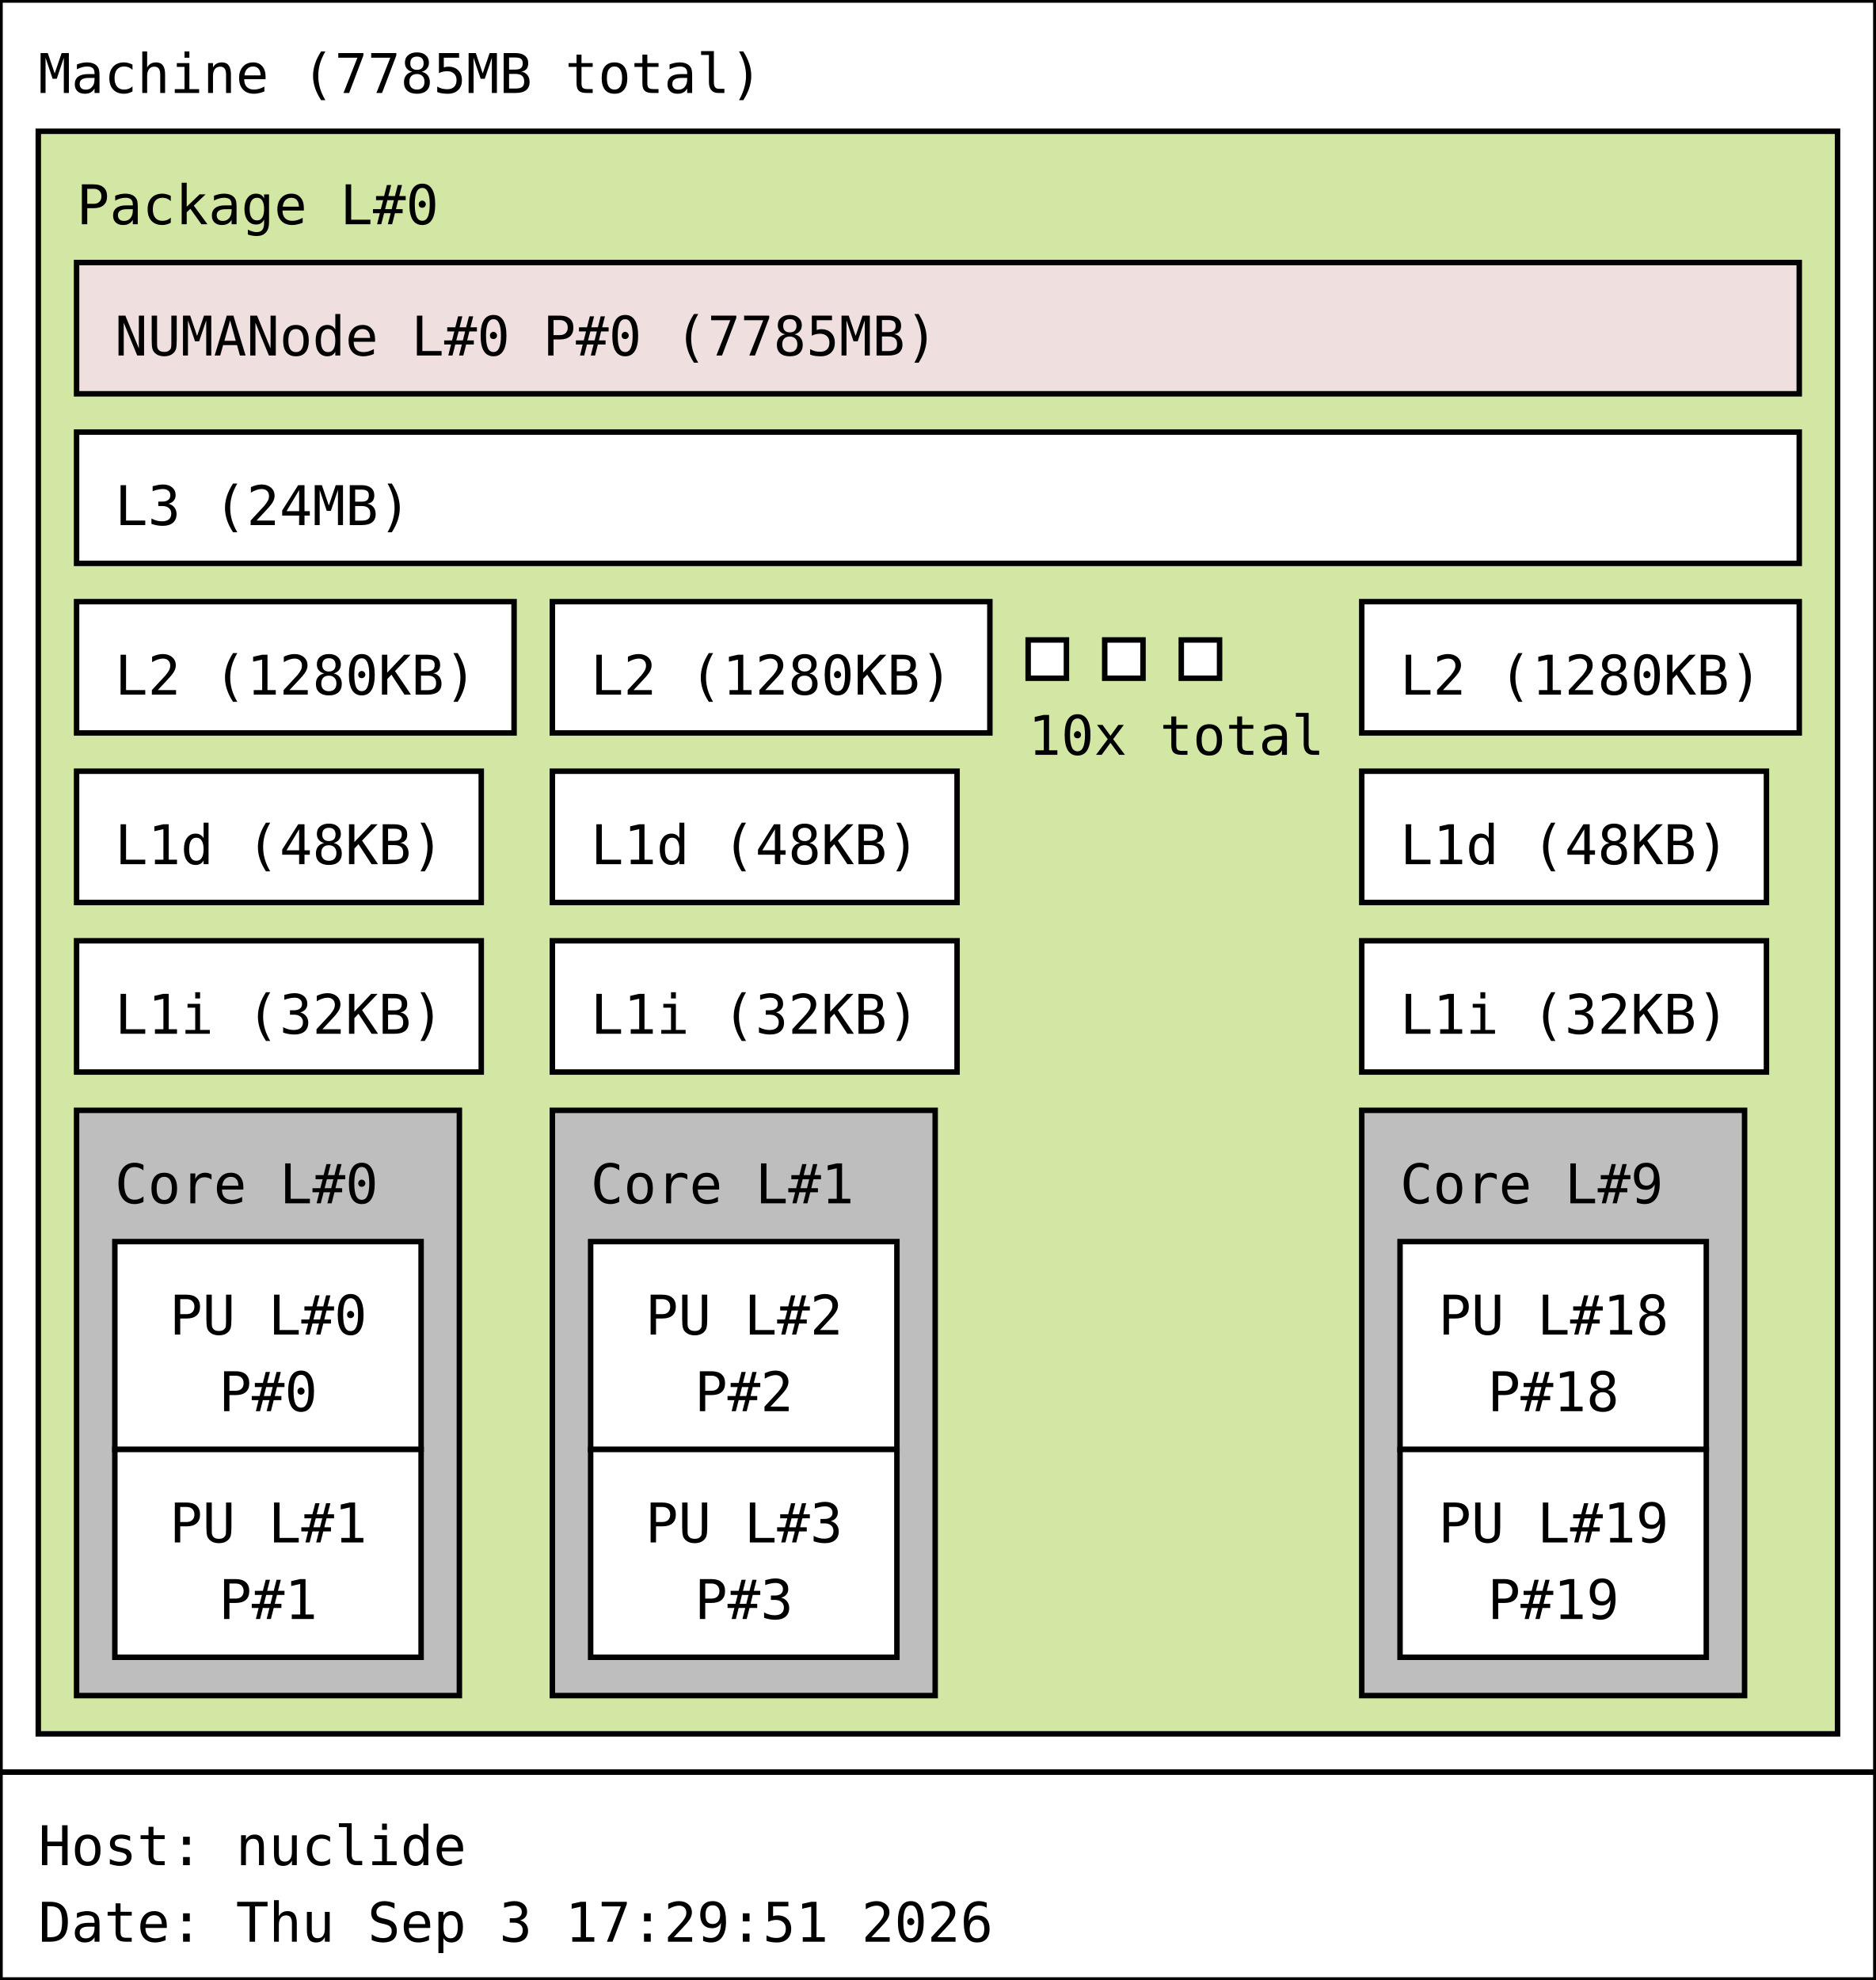
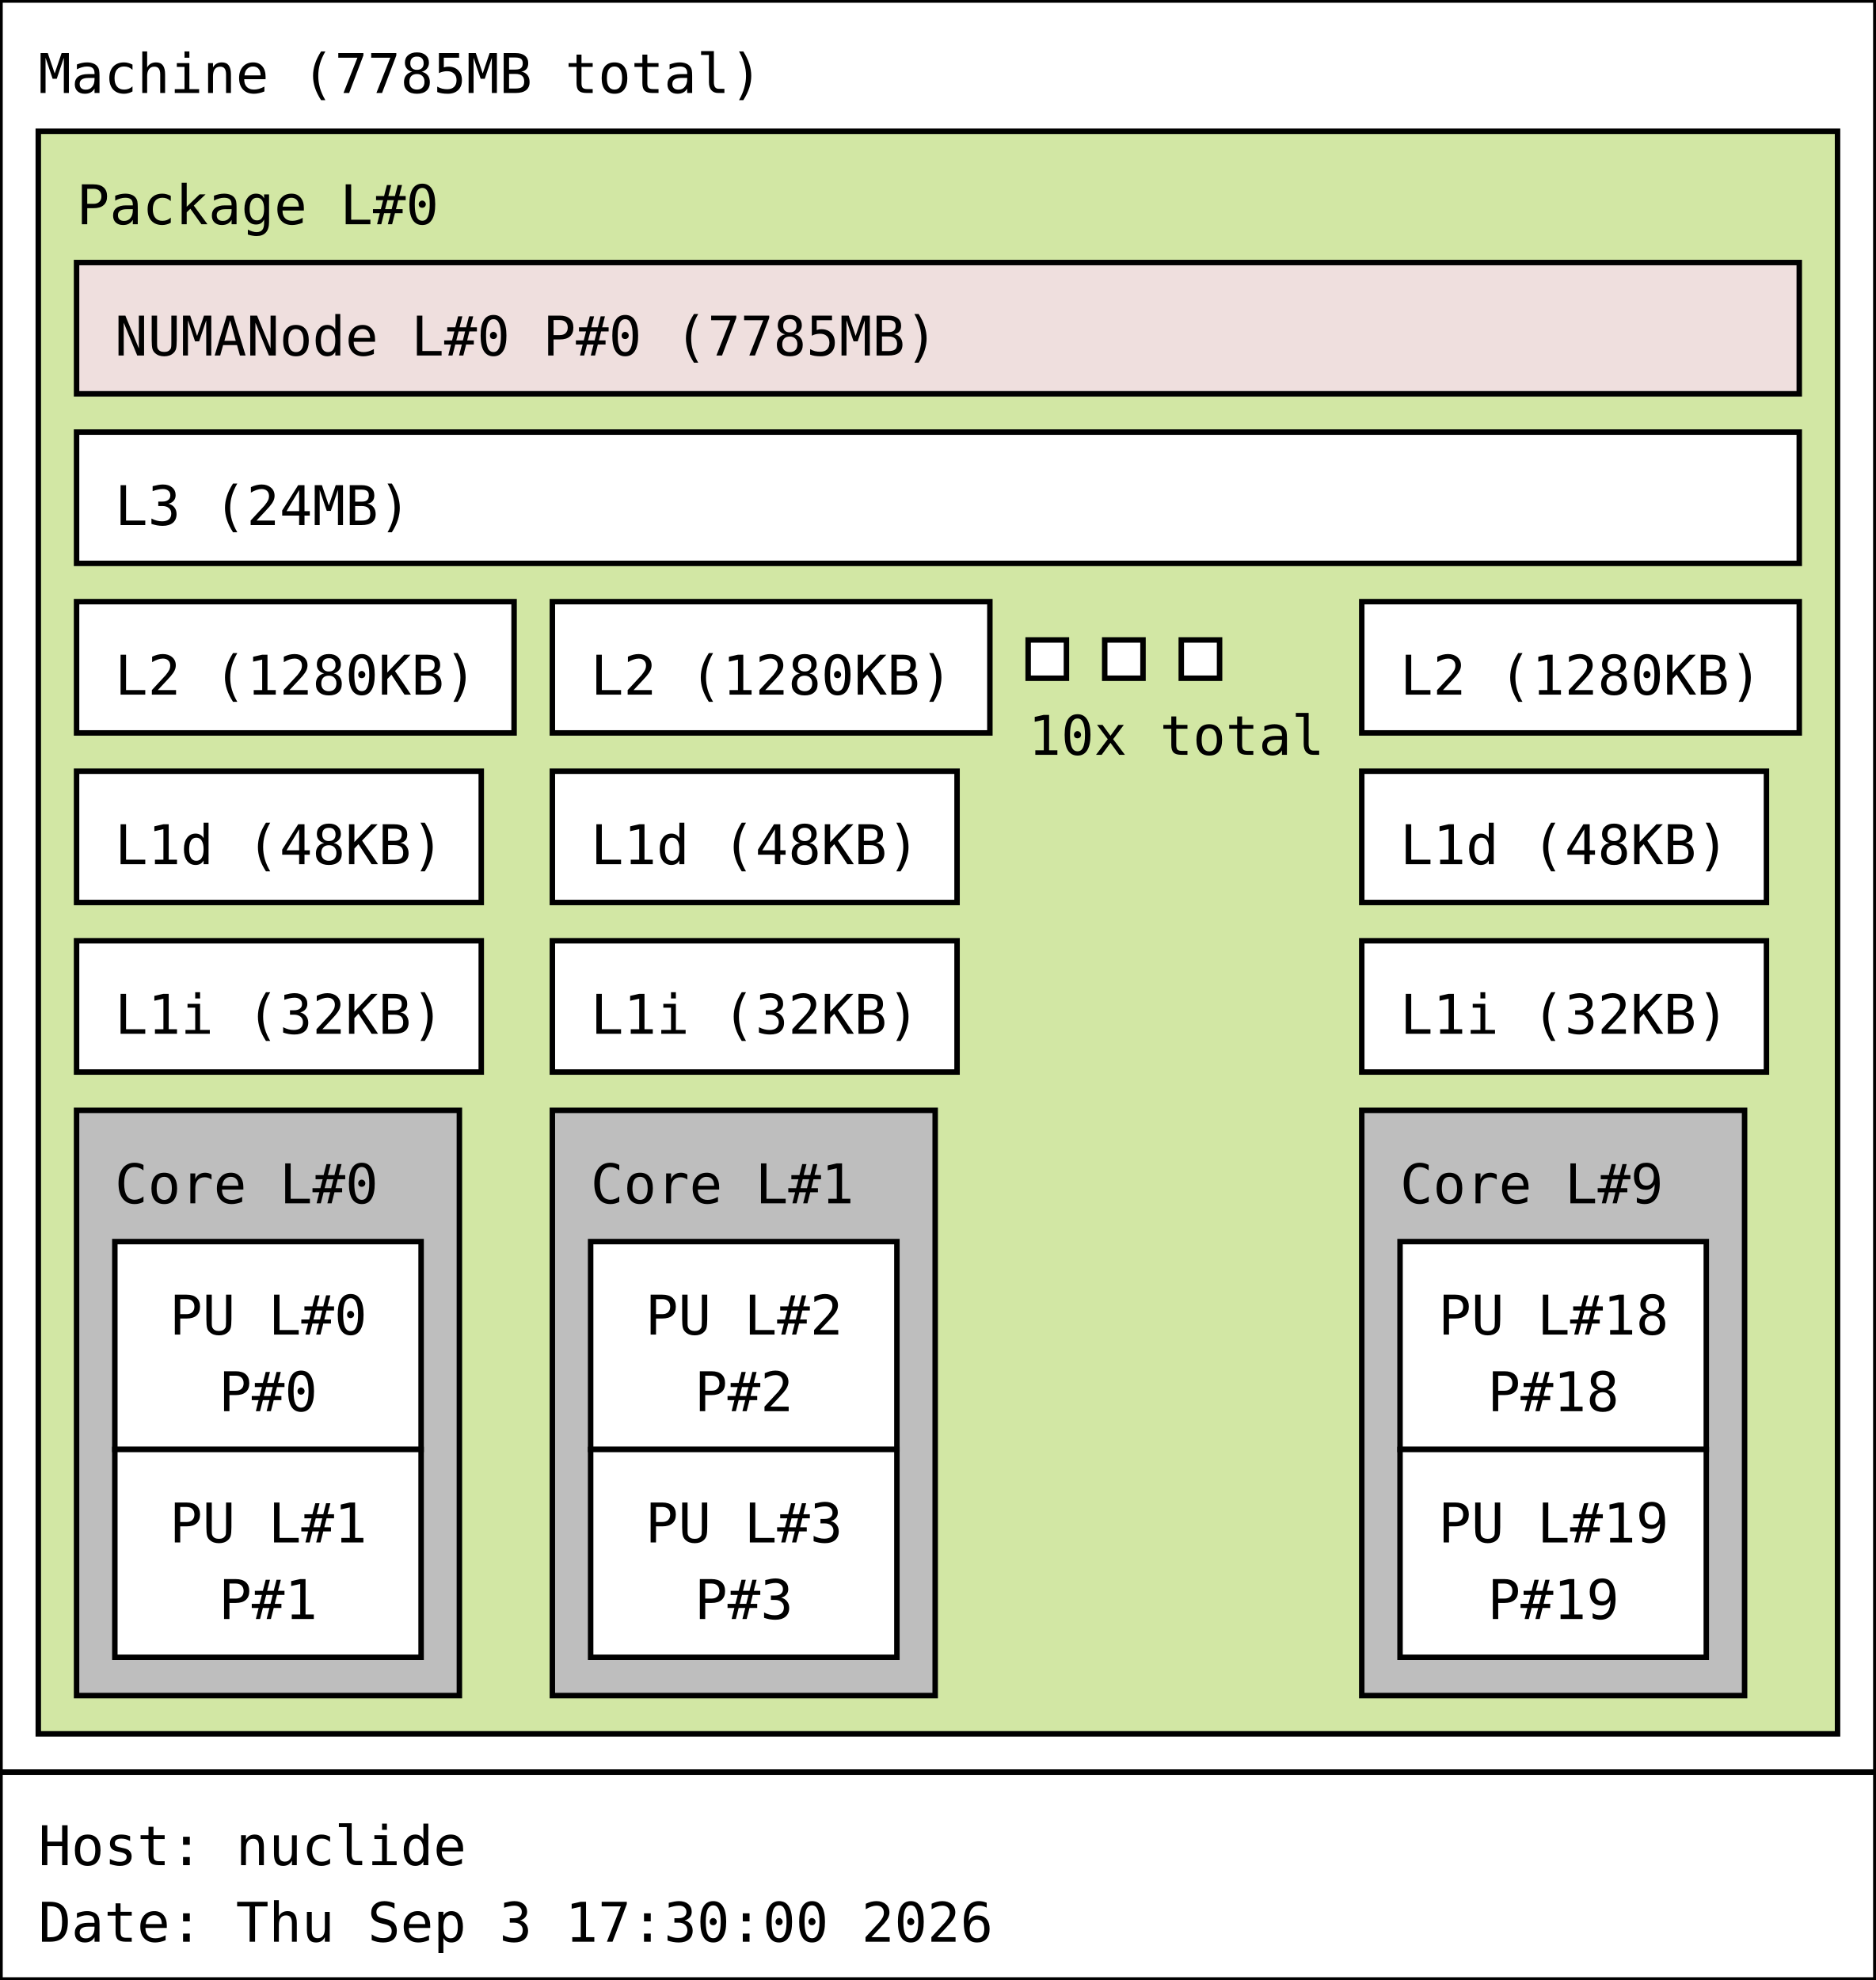
<svg xmlns="http://www.w3.org/2000/svg" width="343px" height="362px" viewBox="0 0 343px 362px" version="1.1">
  <rect id="Machine_0_rect" class="Machine" x="0" y="0" width="343" height="324" fill="rgb(255,255,255)" stroke="rgb(0,0,0)" stroke-width="1" />
  <text id="Machine_0_text" class="Machine" font-family="Monospace" x="7" y="17" fill="rgb(0,0,0)" font-size="10px">Machine (7785MB total)</text>
  <rect id="Package_0_rect" class="Package" x="7" y="24" width="329" height="293" fill="rgb(210,231,164)" stroke="rgb(0,0,0)" stroke-width="1" />
  <text id="Package_0_text" class="Package" font-family="Monospace" x="14" y="41" fill="rgb(0,0,0)" font-size="10px">Package L#0</text>
  <rect id="L3_0_rect" class="L3" x="14" y="79" width="315" height="24" fill="rgb(255,255,255)" stroke="rgb(0,0,0)" stroke-width="1" />
  <text id="L3_0_text" class="L3" font-family="Monospace" x="21" y="96" fill="rgb(0,0,0)" font-size="10px">L3 (24MB)</text>
  <rect id="L2_0_rect" class="L2" x="14" y="110" width="80" height="24" fill="rgb(255,255,255)" stroke="rgb(0,0,0)" stroke-width="1" />
  <text id="L2_0_text" class="L2" font-family="Monospace" x="21" y="127" fill="rgb(0,0,0)" font-size="10px">L2 (1280KB)</text>
  <rect id="L1d_0_rect" class="L1d" x="14" y="141" width="74" height="24" fill="rgb(255,255,255)" stroke="rgb(0,0,0)" stroke-width="1" />
  <text id="L1d_0_text" class="L1d" font-family="Monospace" x="21" y="158" fill="rgb(0,0,0)" font-size="10px">L1d (48KB)</text>
  <rect id="L1i_0_rect" class="L1i" x="14" y="172" width="74" height="24" fill="rgb(255,255,255)" stroke="rgb(0,0,0)" stroke-width="1" />
  <text id="L1i_0_text" class="L1i" font-family="Monospace" x="21" y="189" fill="rgb(0,0,0)" font-size="10px">L1i (32KB)</text>
  <rect id="Core_0_rect" class="Core" x="14" y="203" width="70" height="107" fill="rgb(190,190,190)" stroke="rgb(0,0,0)" stroke-width="1" />
  <text id="Core_0_text" class="Core" font-family="Monospace" x="21" y="220" fill="rgb(0,0,0)" font-size="10px">Core L#0</text>
  <rect id="PU_0_rect" class="PU" x="21" y="227" width="56" height="38" fill="rgb(255,255,255)" stroke="rgb(0,0,0)" stroke-width="1" />
  <text id="PU_0_text" class="PU" font-family="Monospace" x="31" y="244" fill="rgb(0,0,0)" font-size="10px">PU L#0</text>
  <text id="PU_0_text_1" class="PU" font-family="Monospace" x="40" y="258" fill="rgb(0,0,0)" font-size="10px">P#0</text>
  <rect id="PU_1_rect" class="PU" x="21" y="265" width="56" height="38" fill="rgb(255,255,255)" stroke="rgb(0,0,0)" stroke-width="1" />
  <text id="PU_1_text" class="PU" font-family="Monospace" x="31" y="282" fill="rgb(0,0,0)" font-size="10px">PU L#1</text>
  <text id="PU_1_text_1" class="PU" font-family="Monospace" x="40" y="296" fill="rgb(0,0,0)" font-size="10px">P#1</text>
  <rect id="L2_1_rect" class="L2" x="101" y="110" width="80" height="24" fill="rgb(255,255,255)" stroke="rgb(0,0,0)" stroke-width="1" />
  <text id="L2_1_text" class="L2" font-family="Monospace" x="108" y="127" fill="rgb(0,0,0)" font-size="10px">L2 (1280KB)</text>
  <rect id="L1d_1_rect" class="L1d" x="101" y="141" width="74" height="24" fill="rgb(255,255,255)" stroke="rgb(0,0,0)" stroke-width="1" />
  <text id="L1d_1_text" class="L1d" font-family="Monospace" x="108" y="158" fill="rgb(0,0,0)" font-size="10px">L1d (48KB)</text>
  <rect id="L1i_1_rect" class="L1i" x="101" y="172" width="74" height="24" fill="rgb(255,255,255)" stroke="rgb(0,0,0)" stroke-width="1" />
  <text id="L1i_1_text" class="L1i" font-family="Monospace" x="108" y="189" fill="rgb(0,0,0)" font-size="10px">L1i (32KB)</text>
  <rect id="Core_1_rect" class="Core" x="101" y="203" width="70" height="107" fill="rgb(190,190,190)" stroke="rgb(0,0,0)" stroke-width="1" />
  <text id="Core_1_text" class="Core" font-family="Monospace" x="108" y="220" fill="rgb(0,0,0)" font-size="10px">Core L#1</text>
  <rect id="PU_2_rect" class="PU" x="108" y="227" width="56" height="38" fill="rgb(255,255,255)" stroke="rgb(0,0,0)" stroke-width="1" />
  <text id="PU_2_text" class="PU" font-family="Monospace" x="118" y="244" fill="rgb(0,0,0)" font-size="10px">PU L#2</text>
  <text id="PU_2_text_1" class="PU" font-family="Monospace" x="127" y="258" fill="rgb(0,0,0)" font-size="10px">P#2</text>
  <rect id="PU_3_rect" class="PU" x="108" y="265" width="56" height="38" fill="rgb(255,255,255)" stroke="rgb(0,0,0)" stroke-width="1" />
  <text id="PU_3_text" class="PU" font-family="Monospace" x="118" y="282" fill="rgb(0,0,0)" font-size="10px">PU L#3</text>
  <text id="PU_3_text_1" class="PU" font-family="Monospace" x="127" y="296" fill="rgb(0,0,0)" font-size="10px">P#3</text>
  <rect id="L2_2_rect" class="L2" x="188" y="117" width="7" height="7" fill="rgb(255,255,255)" stroke="rgb(0,0,0)" stroke-width="1" />
  <rect id="L2_2_rect" class="L2" x="202" y="117" width="7" height="7" fill="rgb(255,255,255)" stroke="rgb(0,0,0)" stroke-width="1" />
  <rect id="L2_2_rect" class="L2" x="216" y="117" width="7" height="7" fill="rgb(255,255,255)" stroke="rgb(0,0,0)" stroke-width="1" />
  <text id="L2_2_text" class="L2" font-family="Monospace" x="188" y="138" fill="rgb(0,0,0)" font-size="10px">10x total</text>
  <rect id="L2_9_rect" class="L2" x="249" y="110" width="80" height="24" fill="rgb(255,255,255)" stroke="rgb(0,0,0)" stroke-width="1" />
  <text id="L2_9_text" class="L2" font-family="Monospace" x="256" y="127" fill="rgb(0,0,0)" font-size="10px">L2 (1280KB)</text>
  <rect id="L1d_9_rect" class="L1d" x="249" y="141" width="74" height="24" fill="rgb(255,255,255)" stroke="rgb(0,0,0)" stroke-width="1" />
  <text id="L1d_9_text" class="L1d" font-family="Monospace" x="256" y="158" fill="rgb(0,0,0)" font-size="10px">L1d (48KB)</text>
  <rect id="L1i_9_rect" class="L1i" x="249" y="172" width="74" height="24" fill="rgb(255,255,255)" stroke="rgb(0,0,0)" stroke-width="1" />
  <text id="L1i_9_text" class="L1i" font-family="Monospace" x="256" y="189" fill="rgb(0,0,0)" font-size="10px">L1i (32KB)</text>
  <rect id="Core_9_rect" class="Core" x="249" y="203" width="70" height="107" fill="rgb(190,190,190)" stroke="rgb(0,0,0)" stroke-width="1" />
  <text id="Core_9_text" class="Core" font-family="Monospace" x="256" y="220" fill="rgb(0,0,0)" font-size="10px">Core L#9</text>
  <rect id="PU_18_rect" class="PU" x="256" y="227" width="56" height="38" fill="rgb(255,255,255)" stroke="rgb(0,0,0)" stroke-width="1" />
  <text id="PU_18_text" class="PU" font-family="Monospace" x="263" y="244" fill="rgb(0,0,0)" font-size="10px">PU L#18</text>
  <text id="PU_18_text_1" class="PU" font-family="Monospace" x="272" y="258" fill="rgb(0,0,0)" font-size="10px">P#18</text>
  <rect id="PU_19_rect" class="PU" x="256" y="265" width="56" height="38" fill="rgb(255,255,255)" stroke="rgb(0,0,0)" stroke-width="1" />
  <text id="PU_19_text" class="PU" font-family="Monospace" x="263" y="282" fill="rgb(0,0,0)" font-size="10px">PU L#19</text>
  <text id="PU_19_text_1" class="PU" font-family="Monospace" x="272" y="296" fill="rgb(0,0,0)" font-size="10px">P#19</text>
  <rect id="NUMANode_0_rect" class="NUMANode" x="14" y="48" width="315" height="24" fill="rgb(239,223,222)" stroke="rgb(0,0,0)" stroke-width="1" />
  <text id="NUMANode_0_text" class="NUMANode" font-family="Monospace" x="21" y="65" fill="rgb(0,0,0)" font-size="10px">NUMANode L#0 P#0 (7785MB)</text>
  <rect id="anon_rect" x="0" y="324" width="343" height="38" fill="rgb(255,255,255)" stroke="rgb(0,0,0)" stroke-width="1" />
  <text id="anon_text" font-family="Monospace" x="7" y="341" fill="rgb(0,0,0)" font-size="10px">Host: nuclide</text>
-   <text id="anon_text_1" font-family="Monospace" x="7" y="355" fill="rgb(0,0,0)" font-size="10px">Date: Thu Sep  3 17:29:51 2026</text>
+   <text id="anon_text_1" font-family="Monospace" x="7" y="355" fill="rgb(0,0,0)" font-size="10px">Date: Thu Sep  3 17:30:00 2026</text>
</svg>
